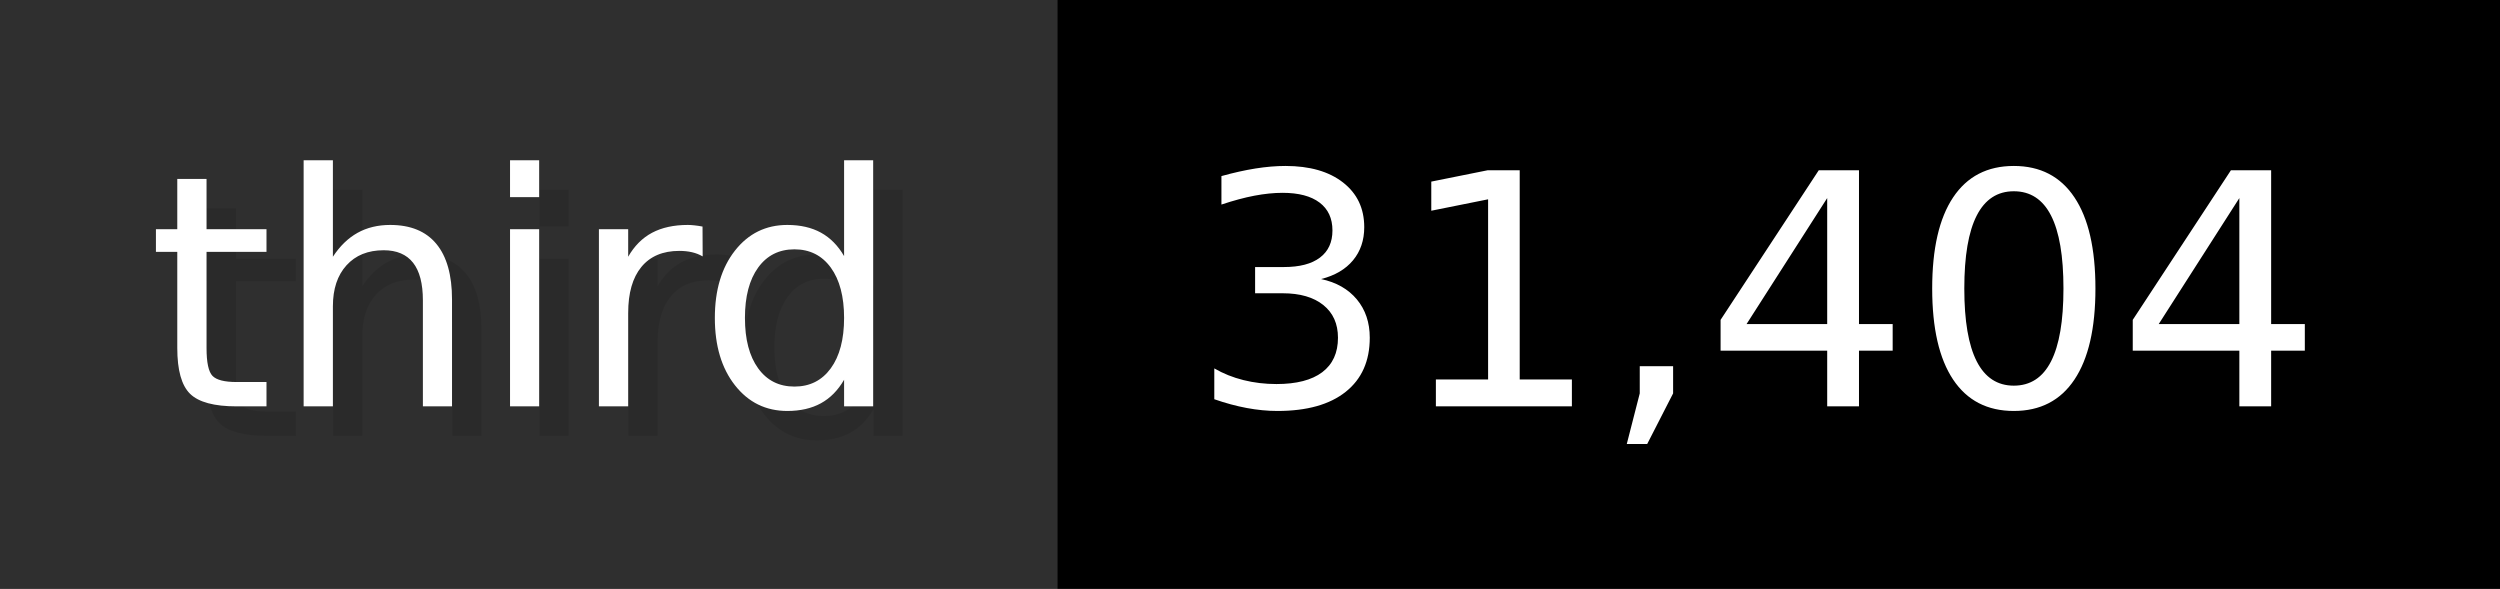
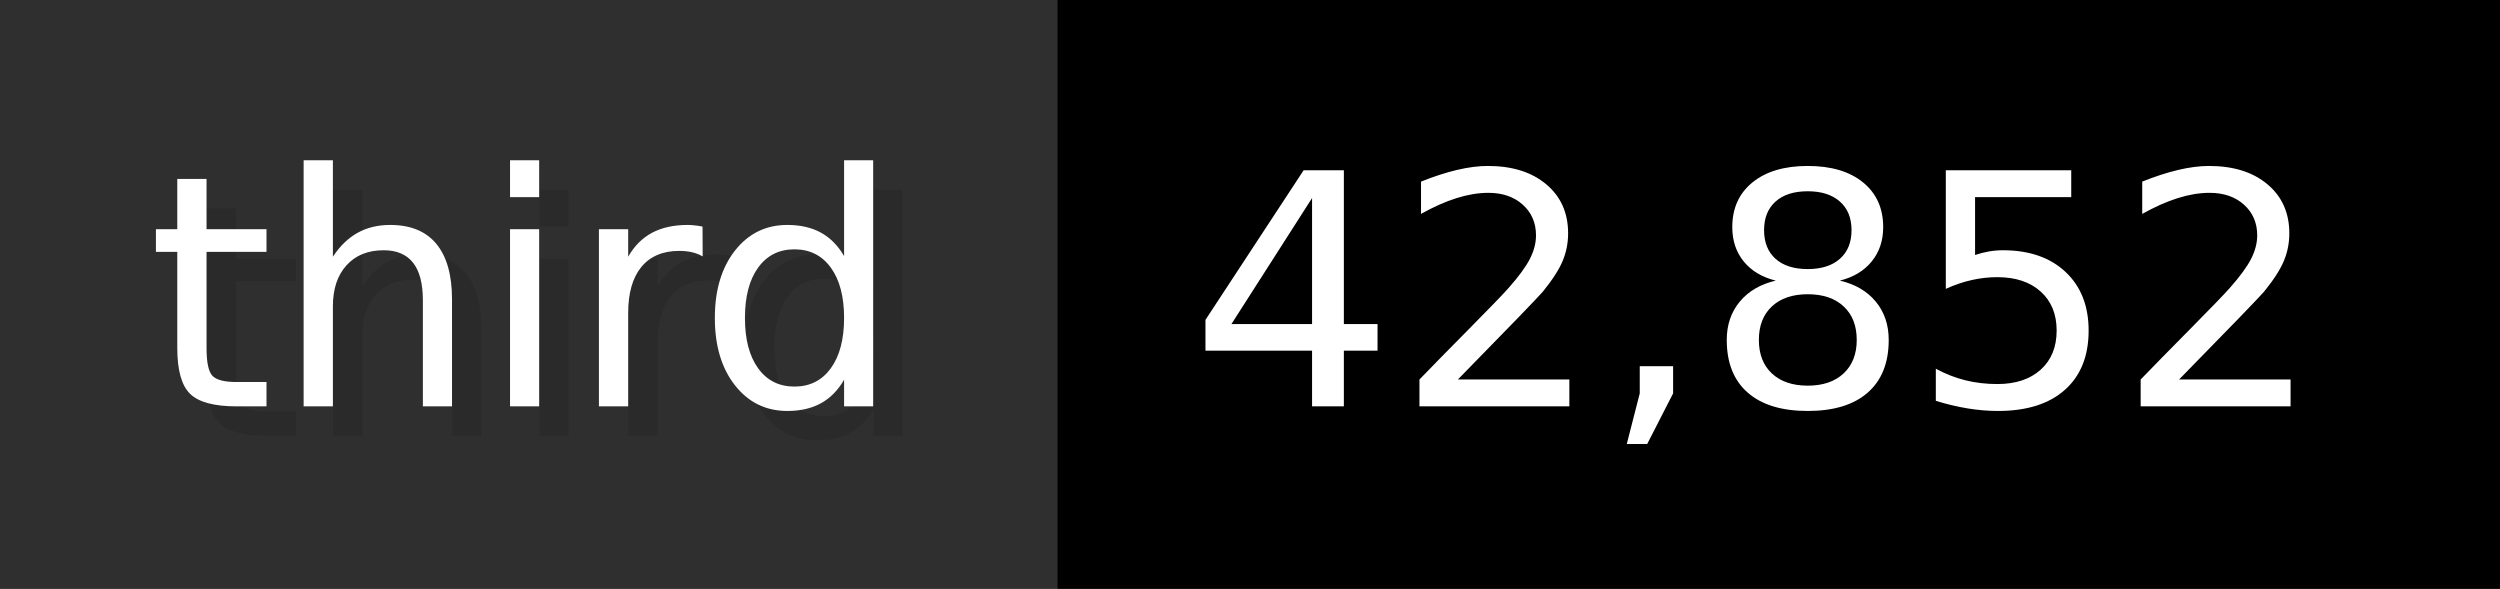
- <svg xmlns="http://www.w3.org/2000/svg" width="84.9" height="20" viewBox="0 0 849 200" role="img" aria-label="third: 31,404">
+ <svg xmlns="http://www.w3.org/2000/svg" width="84.9" height="20" viewBox="0 0 849 200" role="img" aria-label="third: 42,852">
  <g>
    <rect fill="#2F2F2F" width="359" height="200" />
    <rect fill="#" x="359" width="490" height="200" />
  </g>
  <g aria-hidden="true" fill="#fff" text-anchor="start" font-family="Verdana,DejaVu Sans,sans-serif" font-size="110">
    <text x="60" y="148" textLength="259" fill="#000" opacity="0.1">third</text>
    <text x="50" y="138" textLength="259">third</text>
-     <text x="414" y="148" textLength="390" fill="#000" opacity="0.1">31,404</text>
-     <text x="404" y="138" textLength="390">31,404</text>
+     <text x="414" y="148" textLength="390" fill="#000" opacity="0.1">42,852</text>
+     <text x="404" y="138" textLength="390">42,852</text>
  </g>
</svg>
